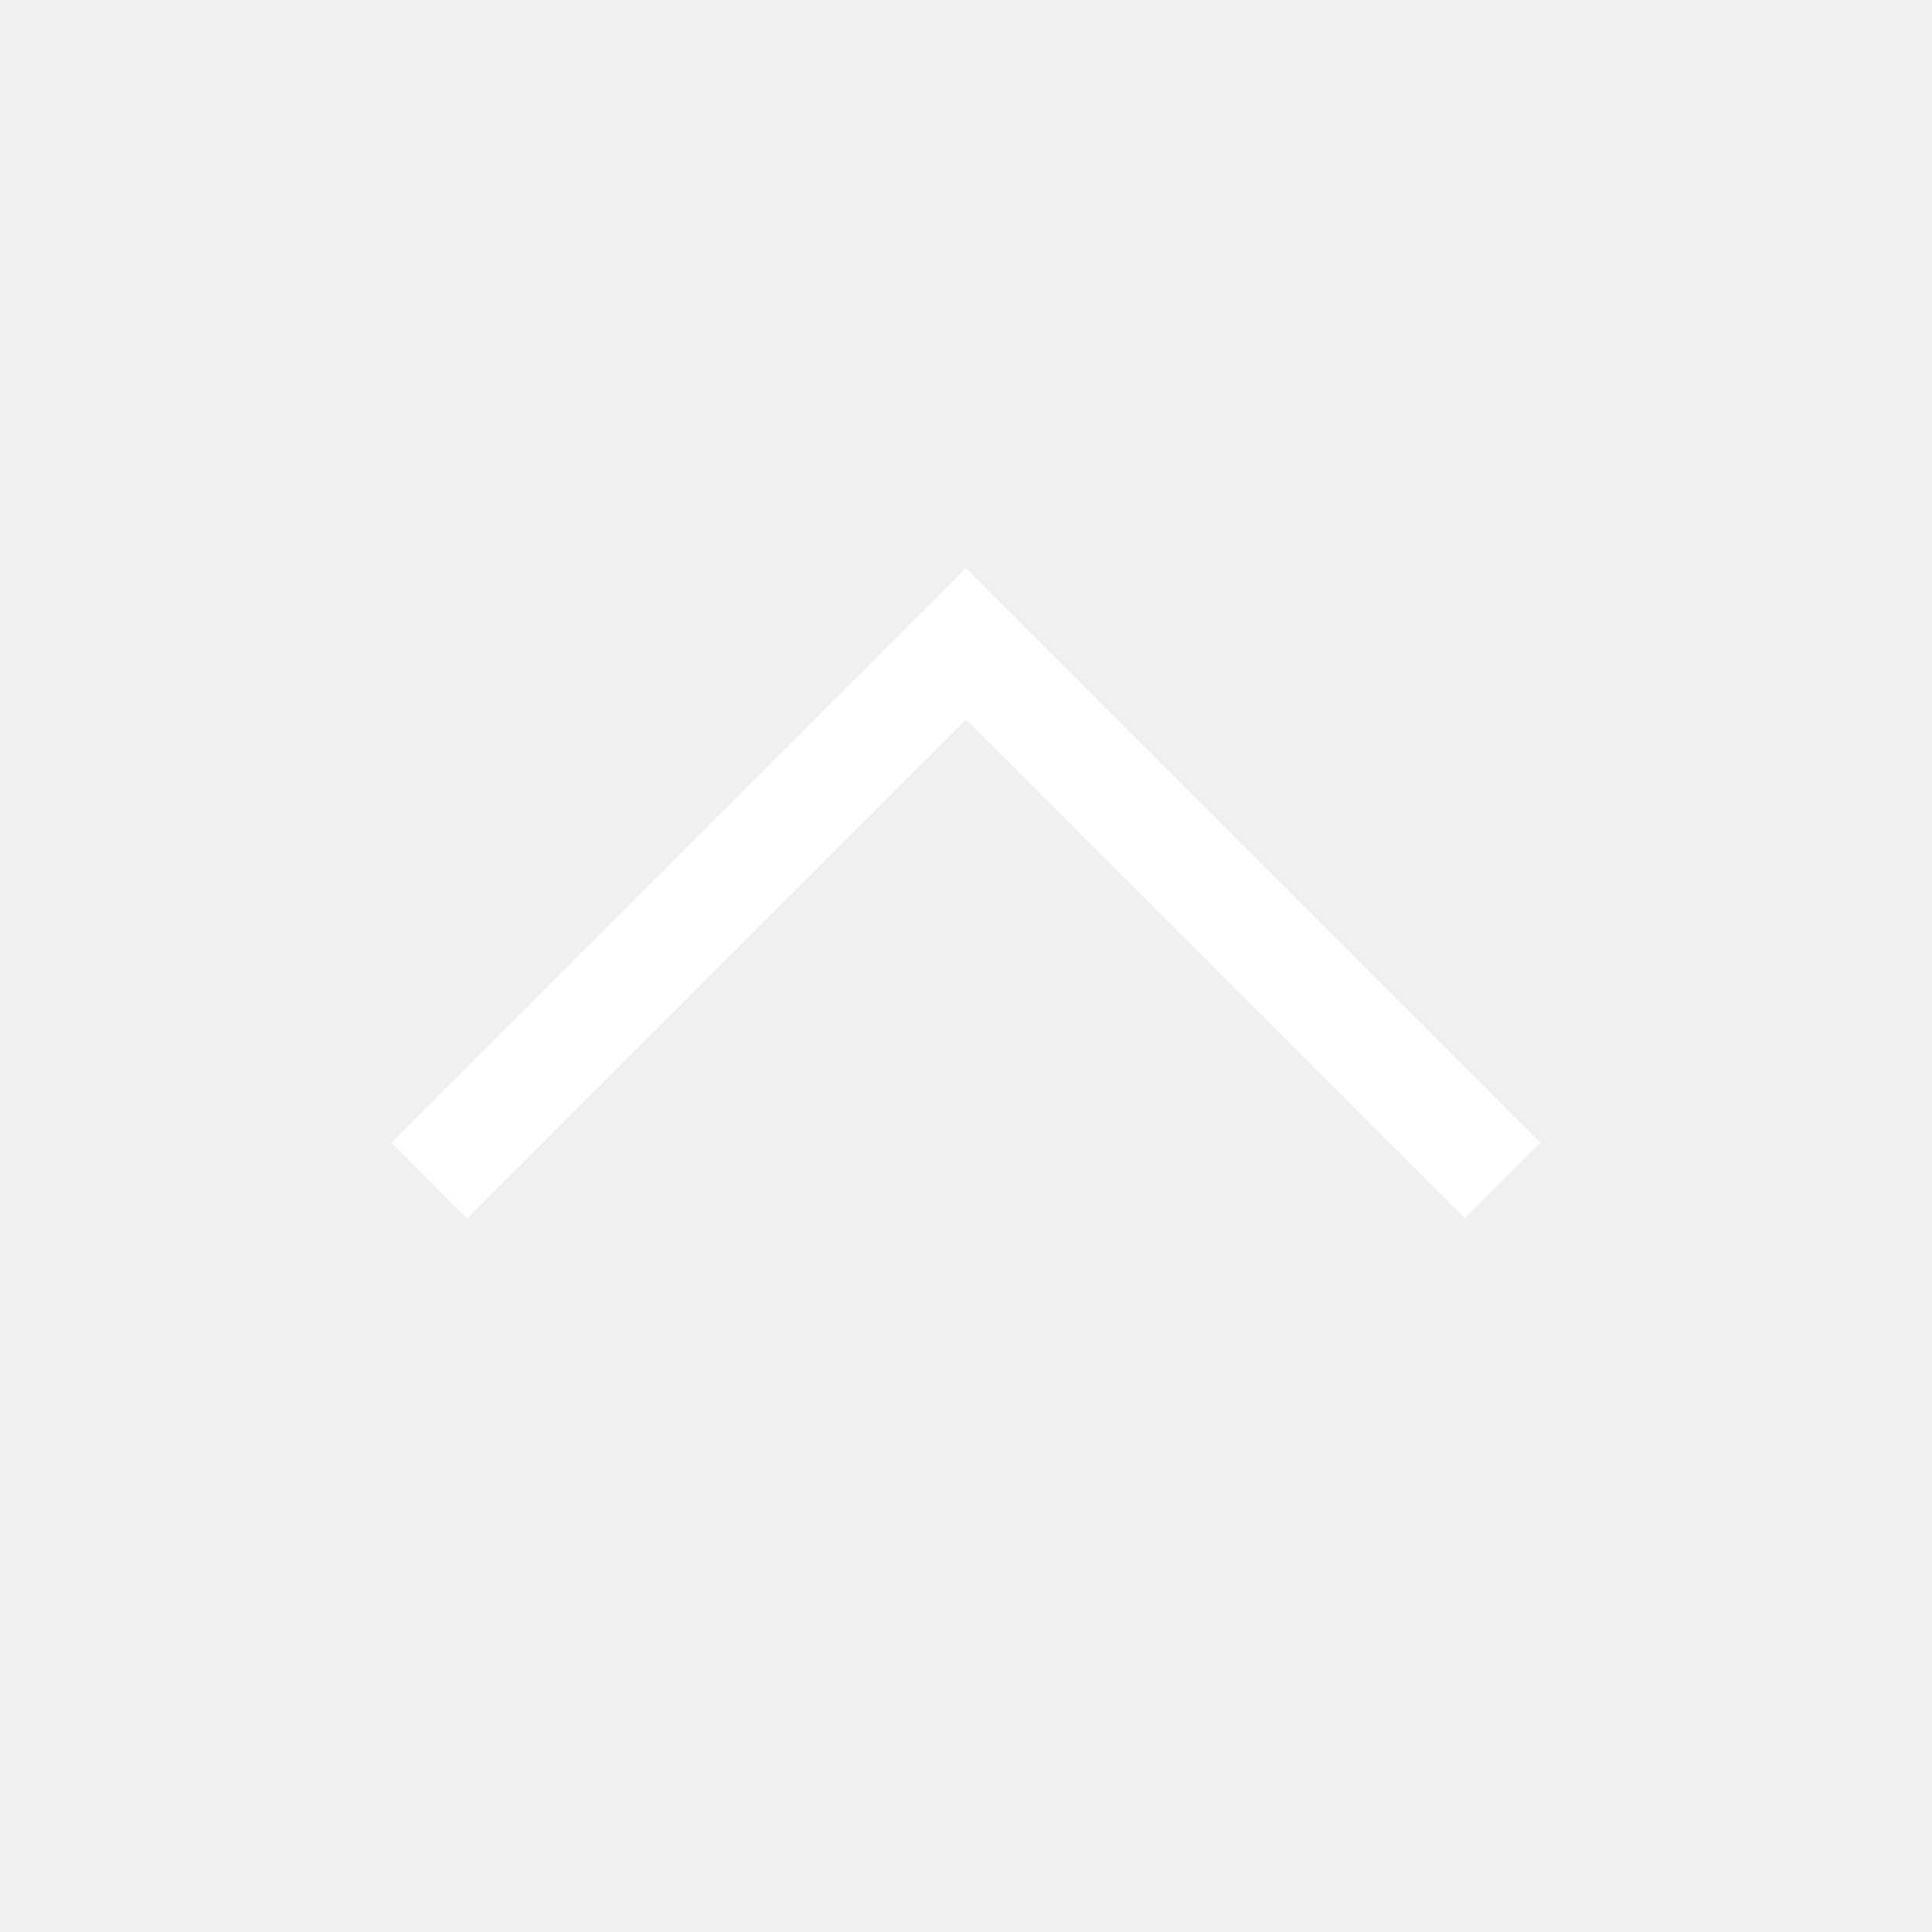
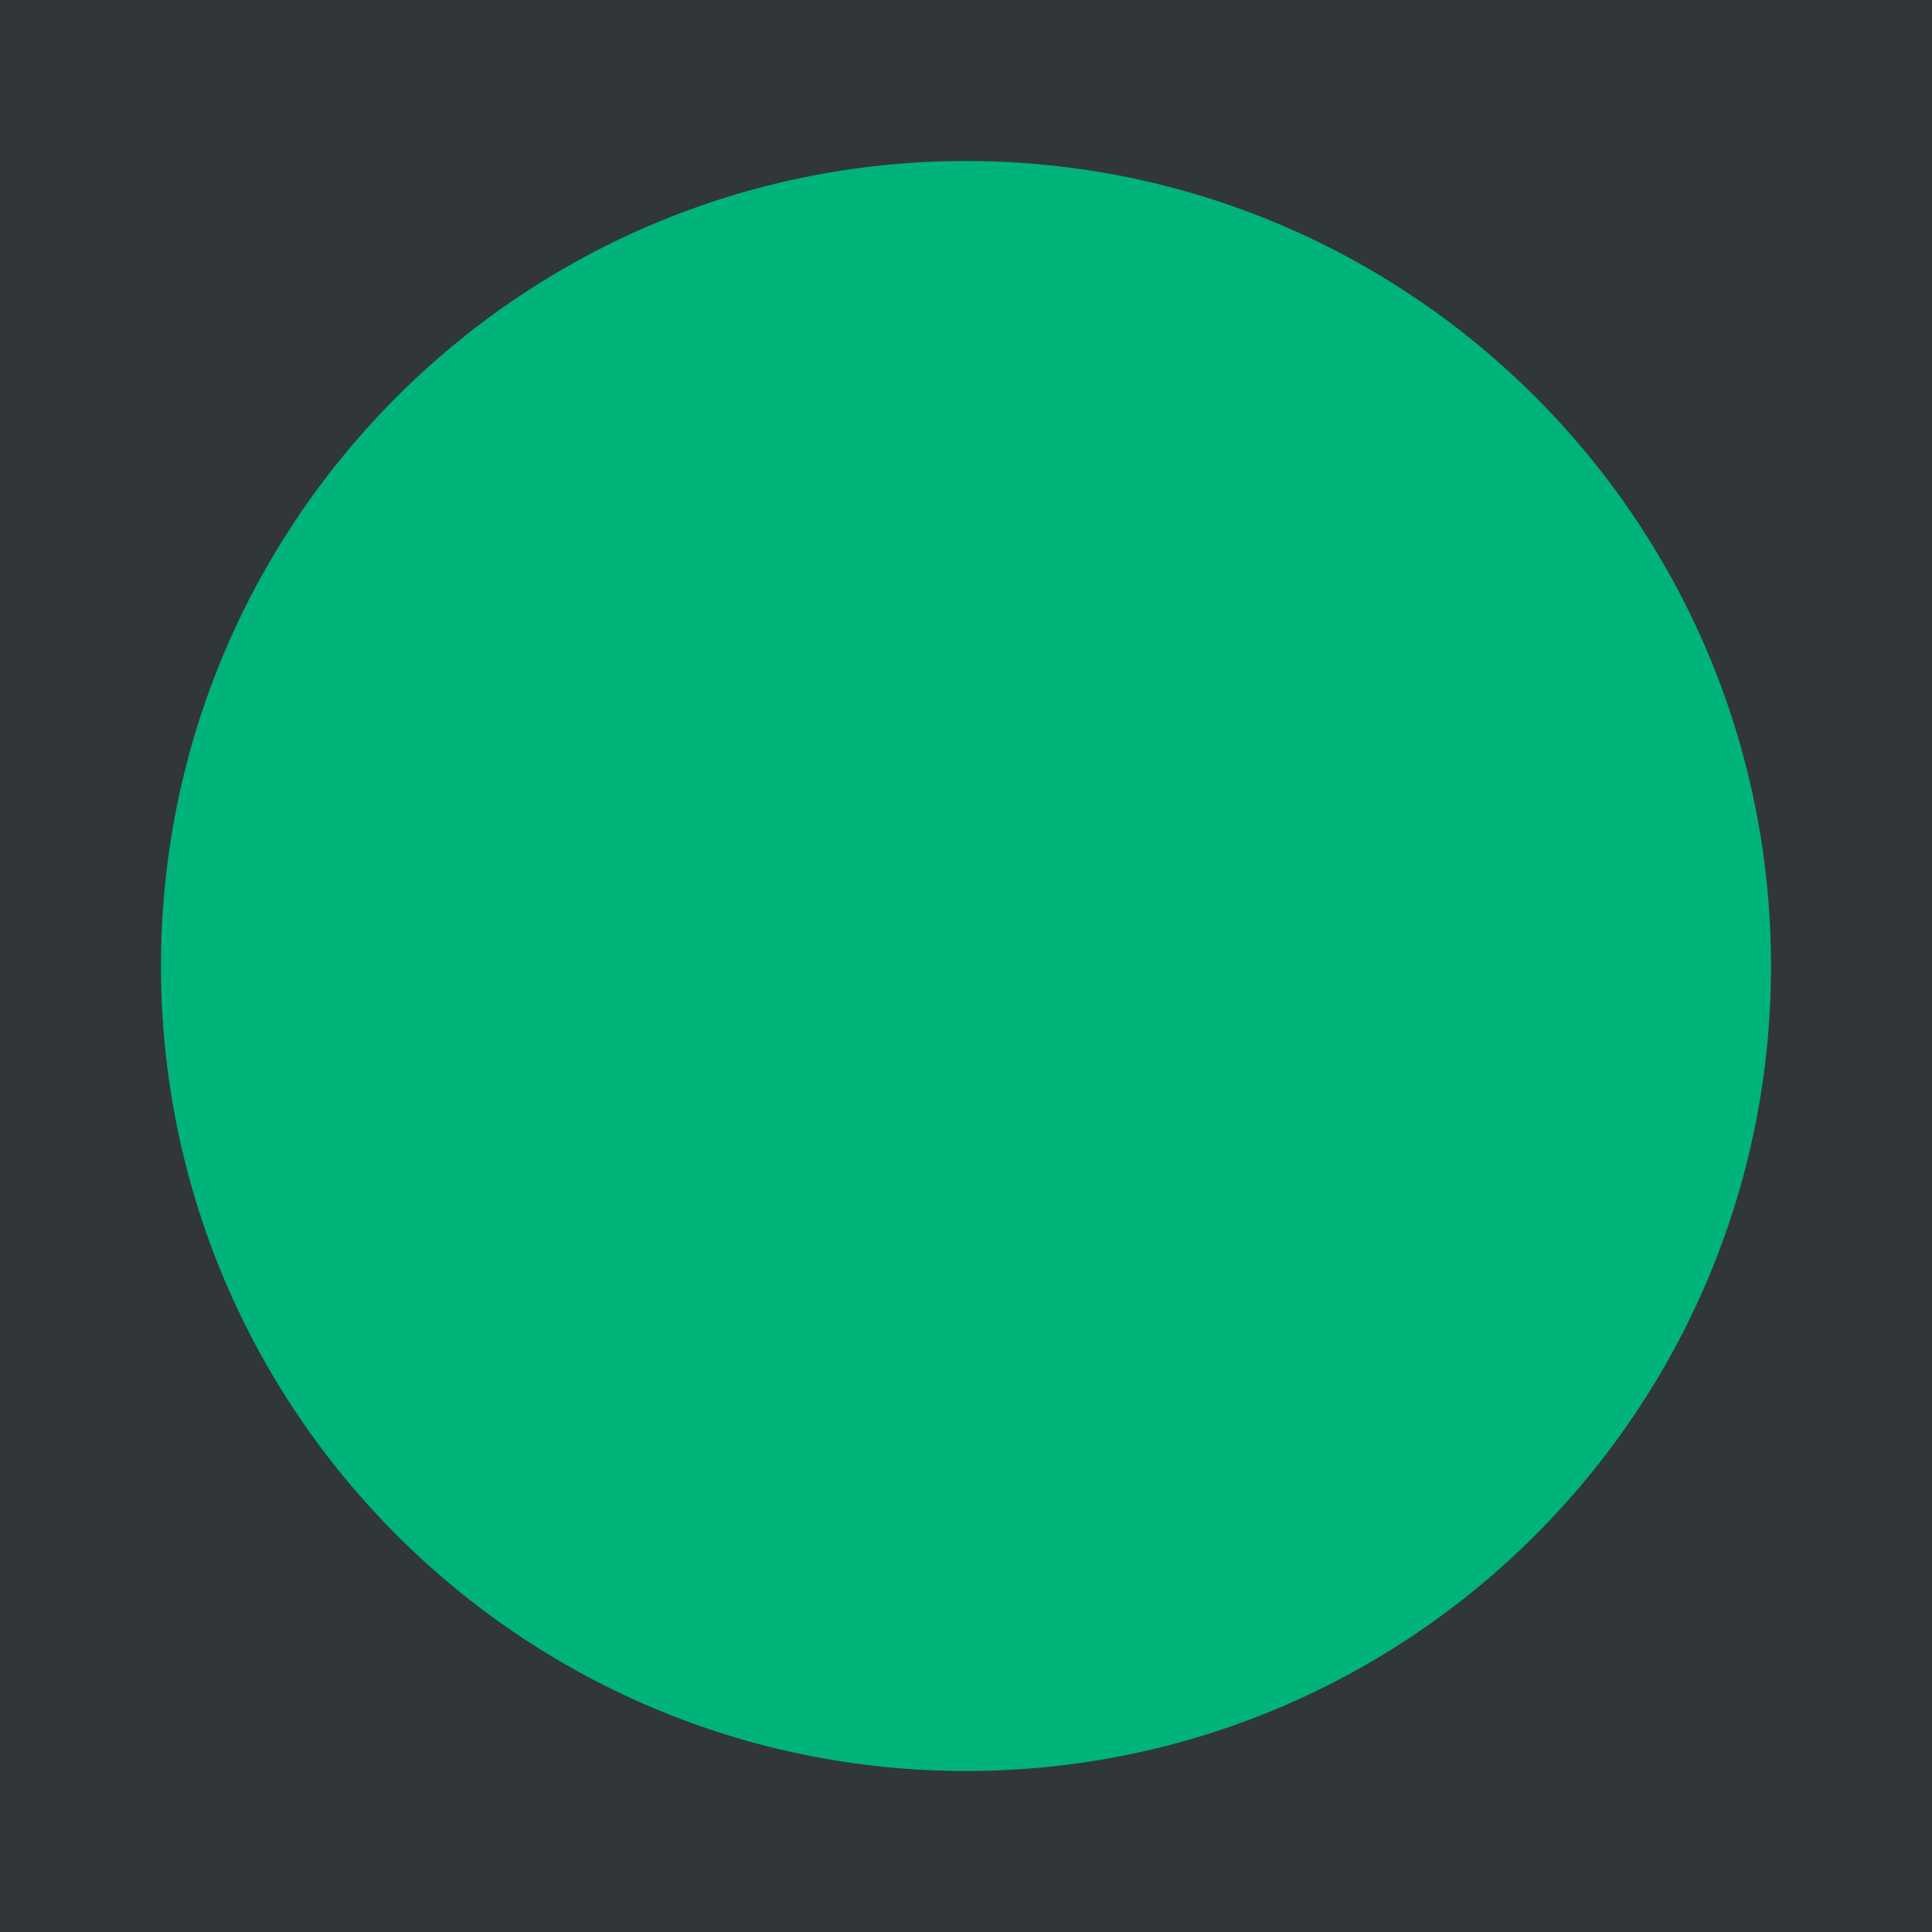
- <svg xmlns="http://www.w3.org/2000/svg" id="svg3" version="1.1" viewBox="0 0 36 36">
-   <path id="path1093" d="M 18,10.586 7.293,21.293 8.707,22.707 18,13.414 l 9.293,9.293 1.414,-1.414 z" color="#000000" color-rendering="auto" dominant-baseline="auto" fill="#ffffff" image-rendering="auto" shape-rendering="auto" solid-color="#000000" stroke-width="1.583" />
+ <svg xmlns="http://www.w3.org/2000/svg" viewBox="0 0 36 36">
+   <rect width="36" height="36" fill="#31363b" />
+   <circle cx="18" cy="18" r="15" fill="#00b378" />
</svg>
